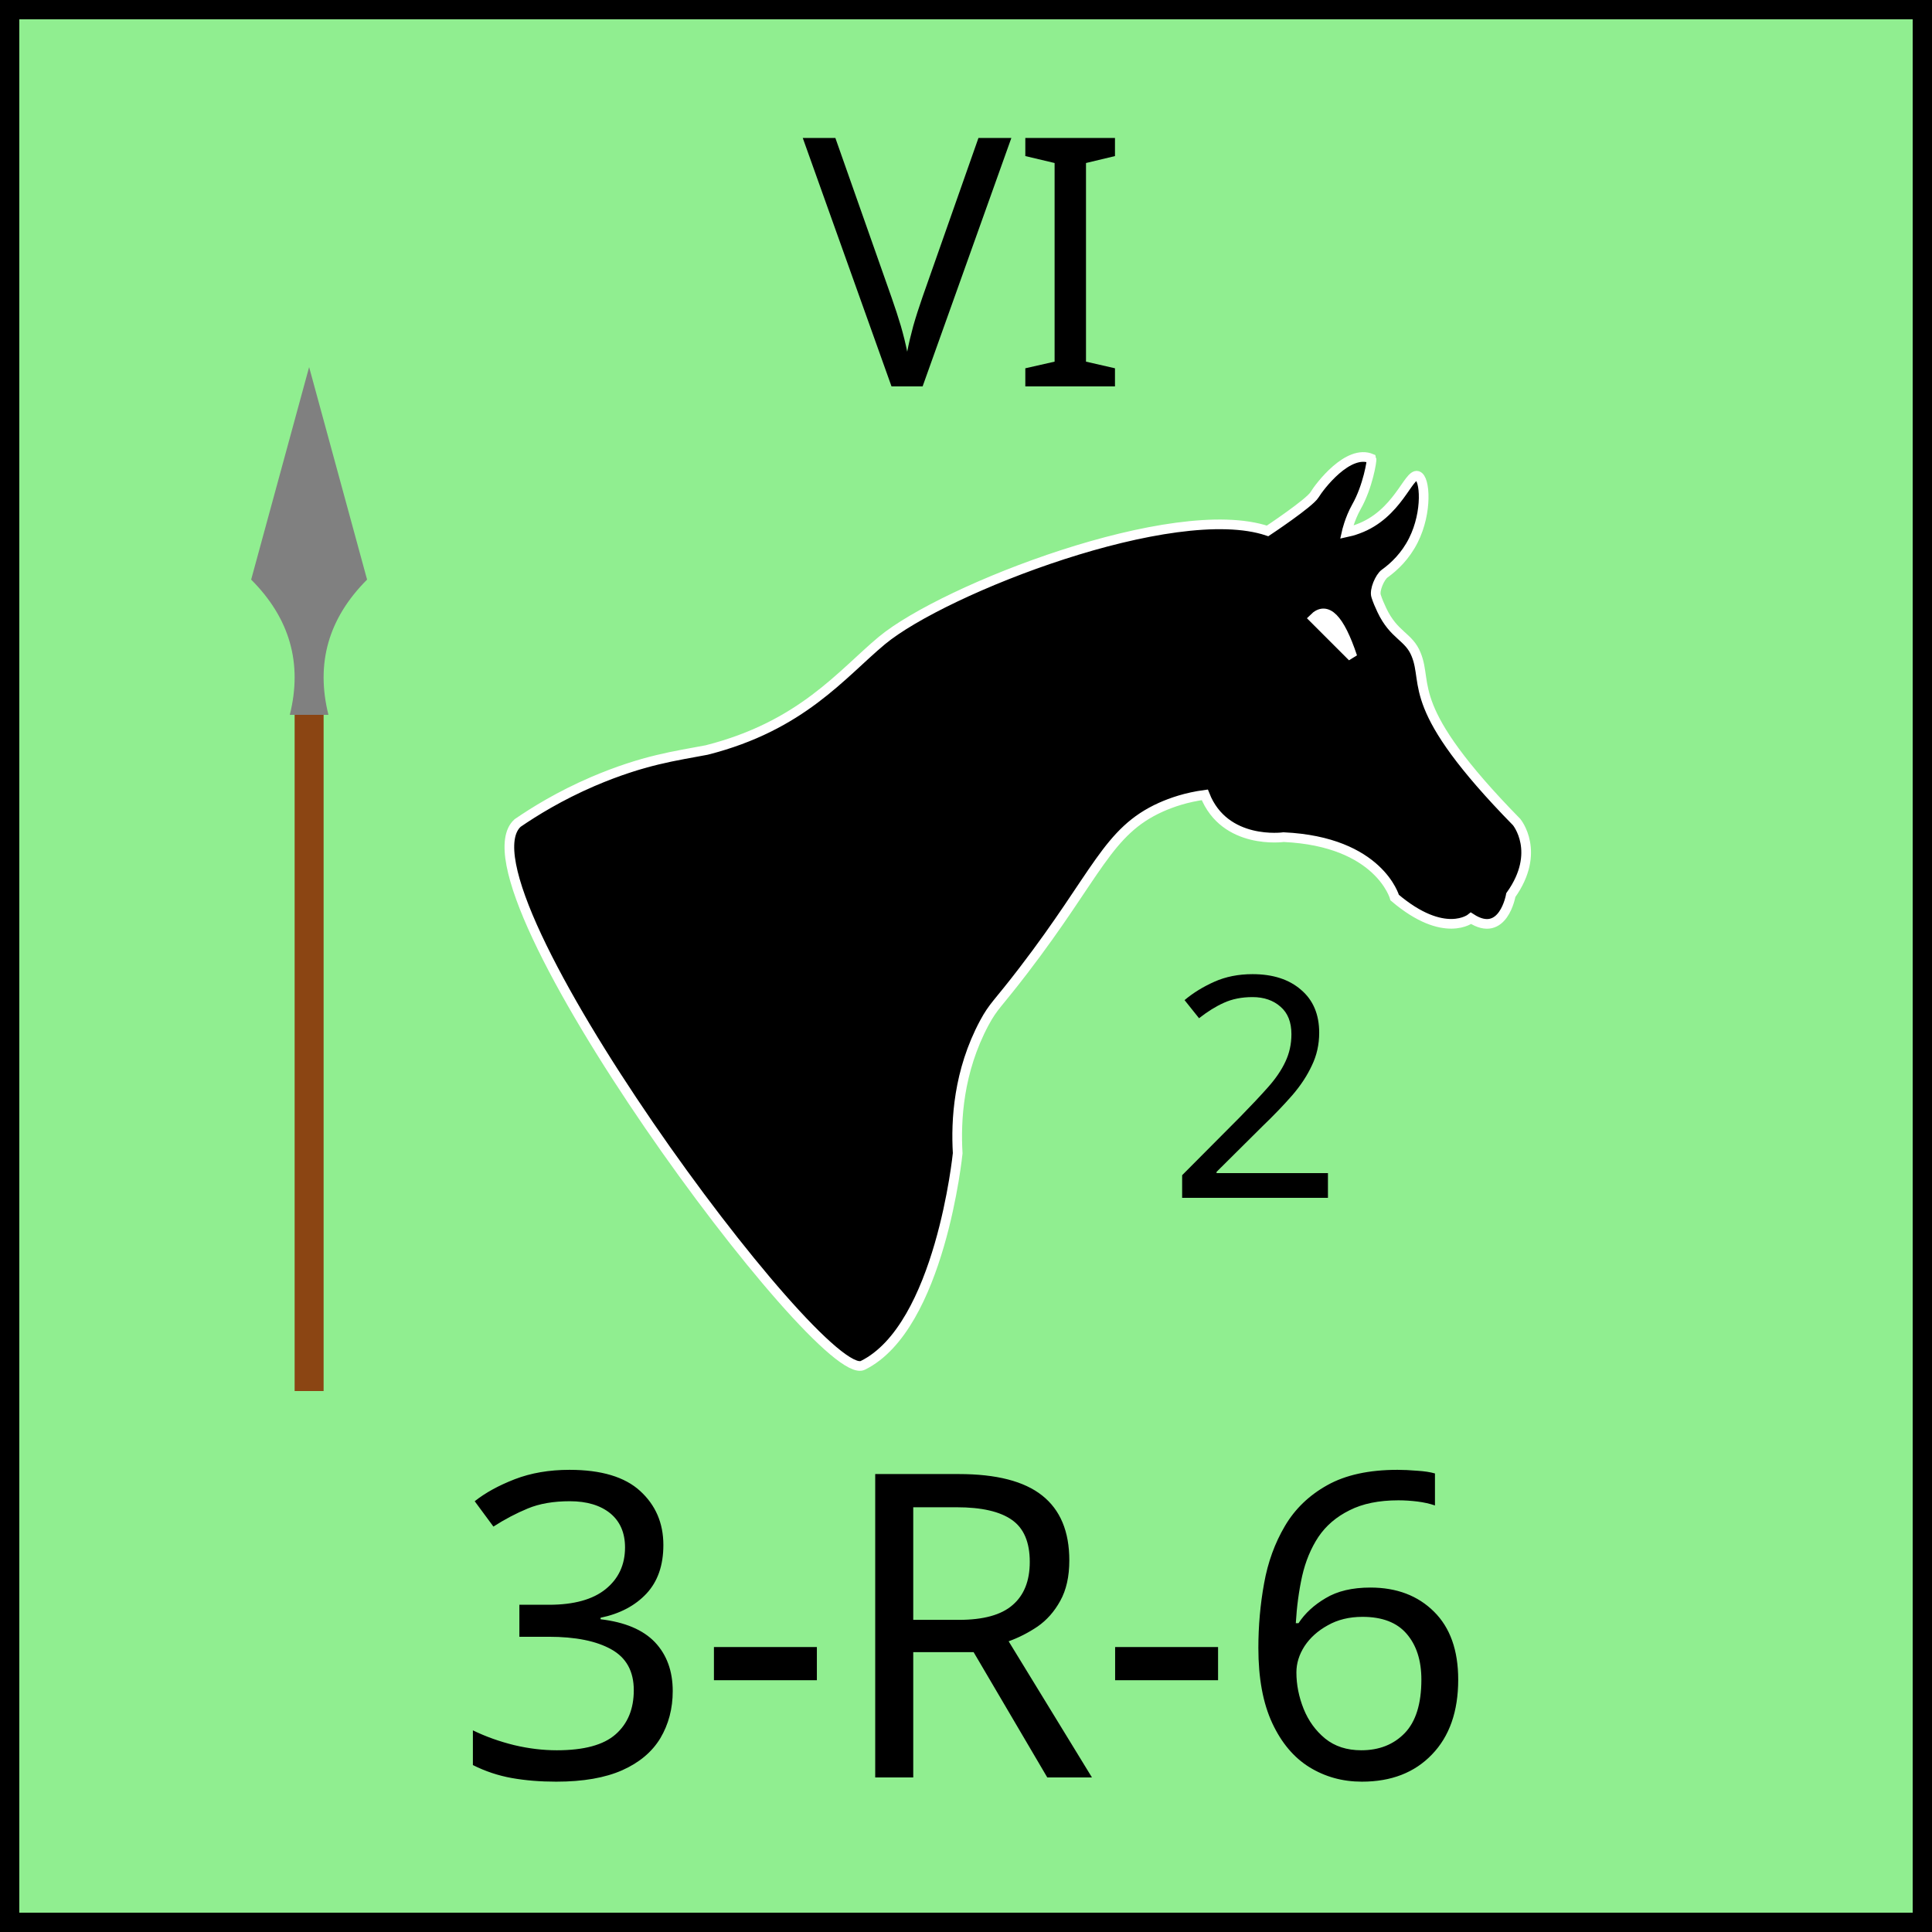
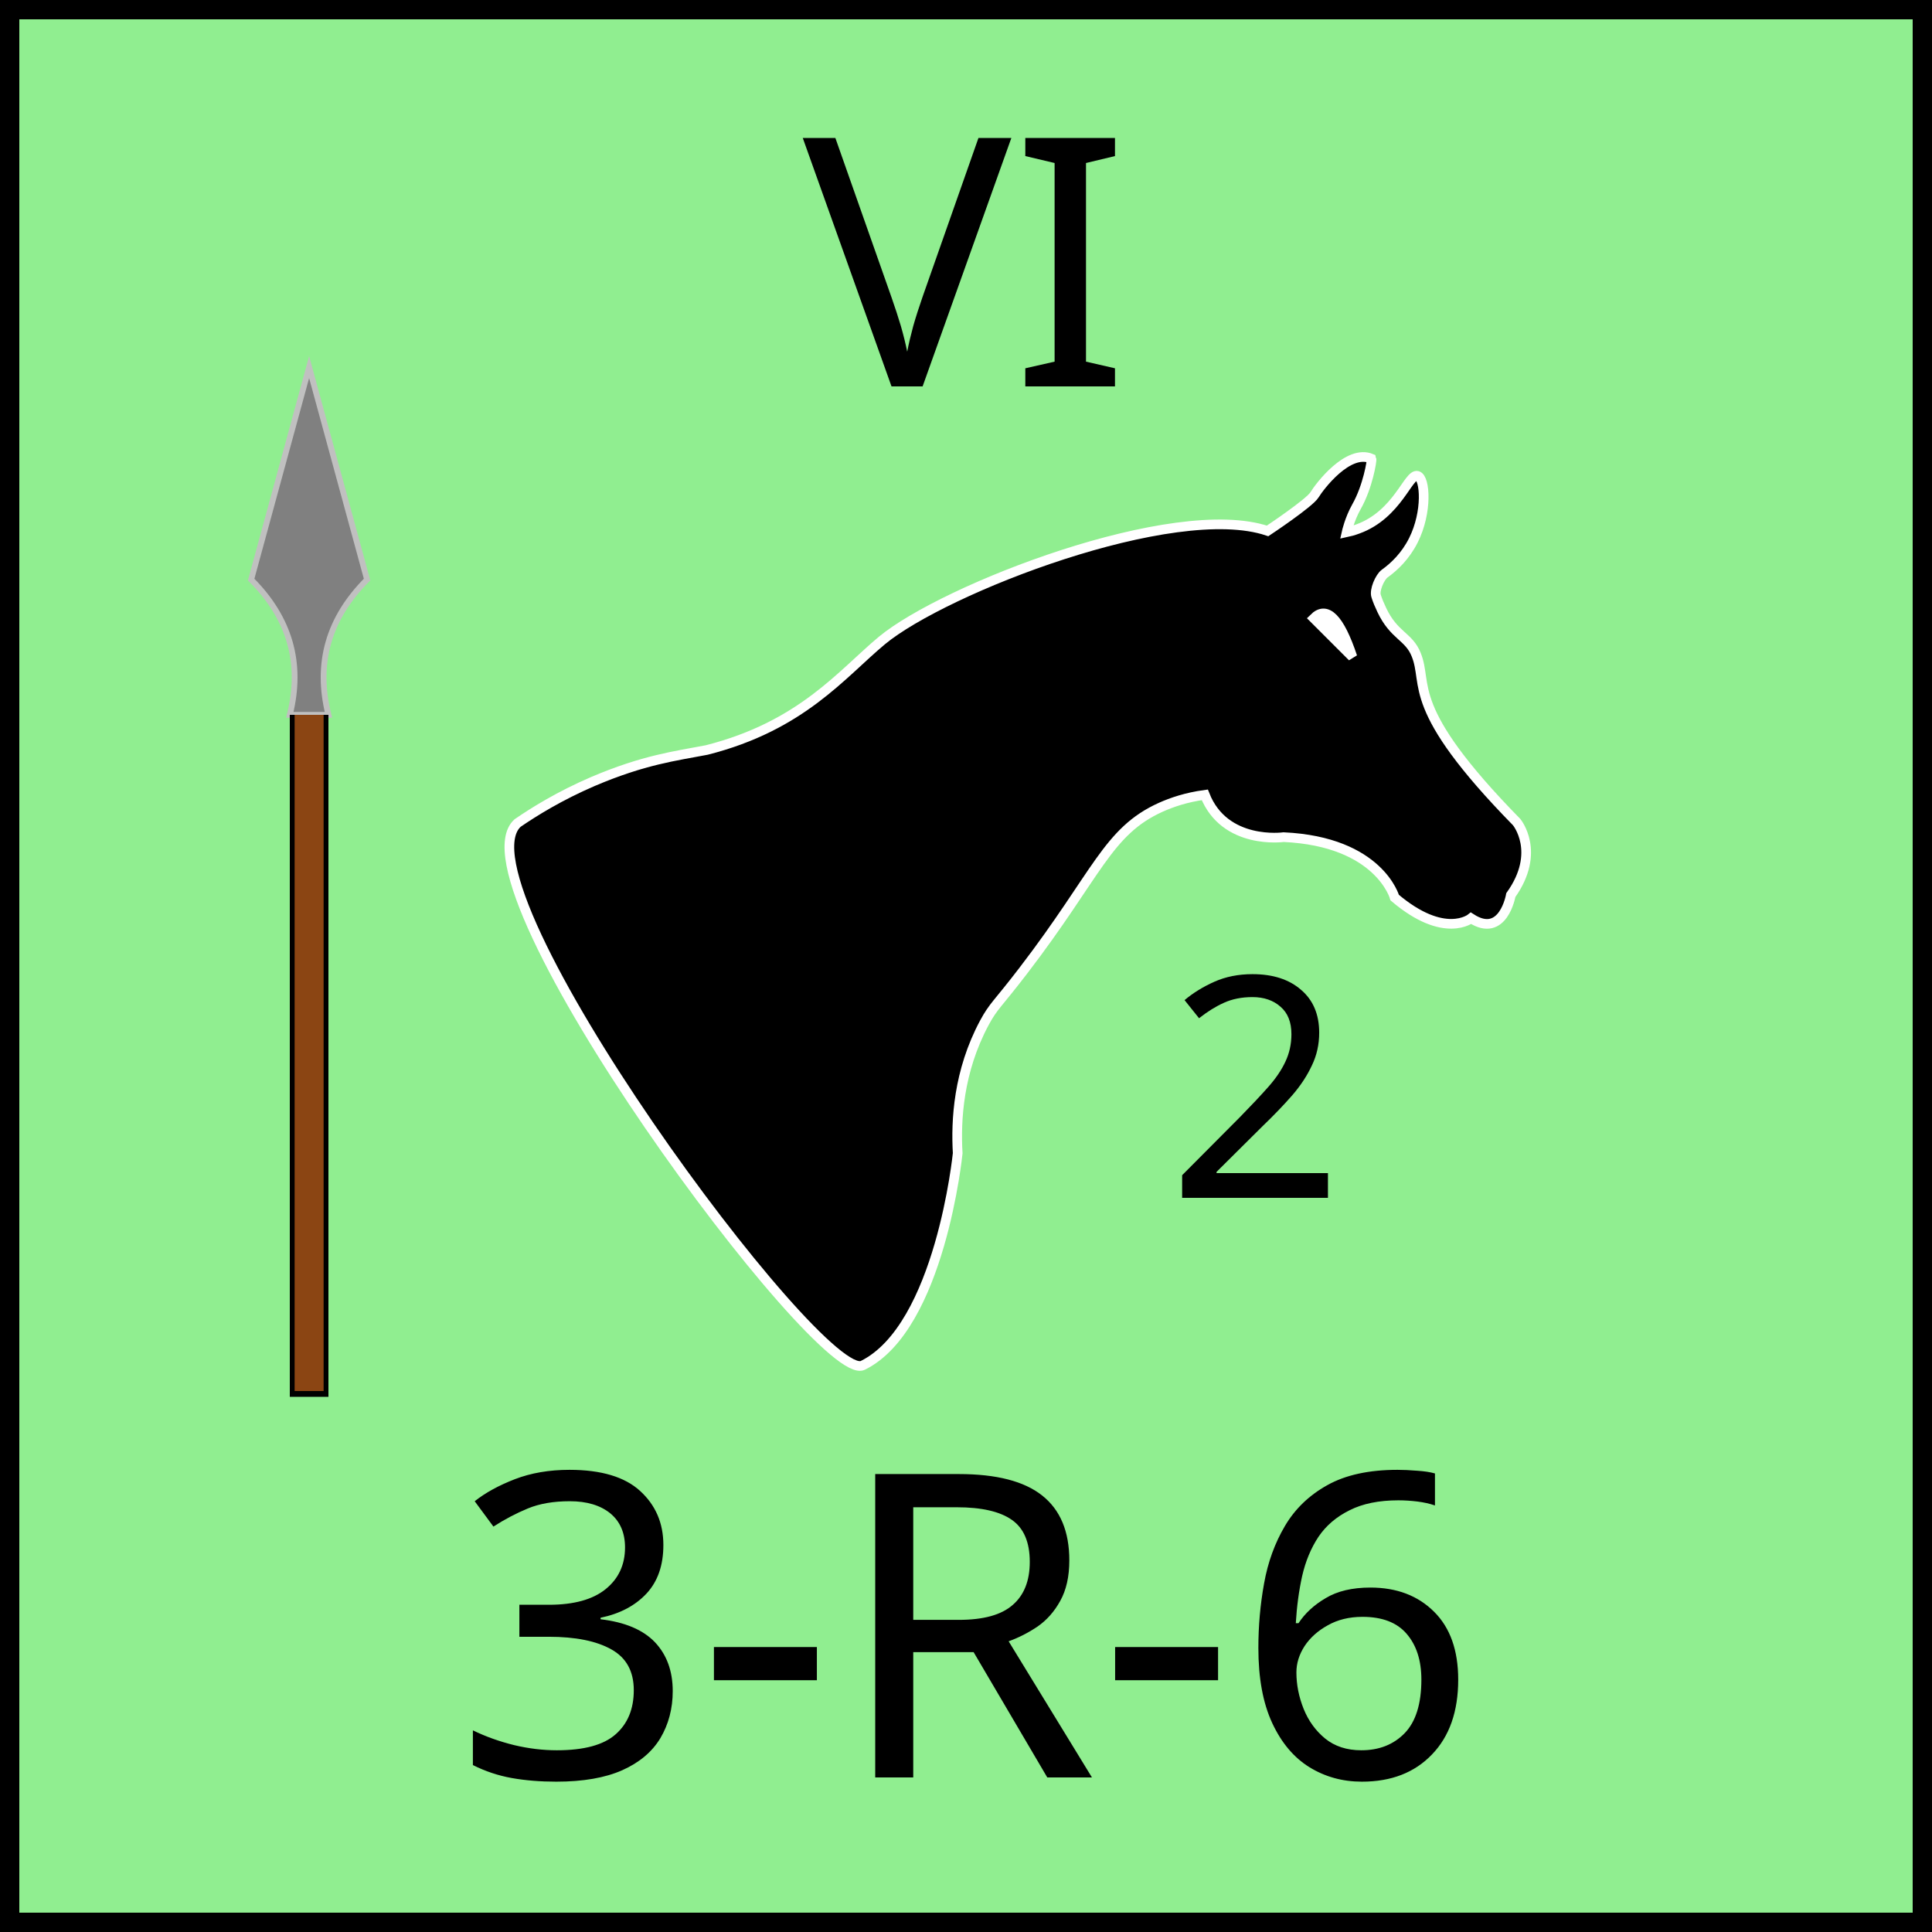
<svg xmlns="http://www.w3.org/2000/svg" width="100" height="100" viewBox="0 0 100 100">
  <defs>
    <marker id="arrow" viewBox="0 0 10 10" refX="5" refY="5" markerWidth="3" markerHeight="3" orient="auto-start-reverse" fill="black">
      <path d="M 0 0 L 10 5 L 0 10 z" />
    </marker>
  </defs>
  <rect width="100" height="100" fill="lightgreen" stroke="black" stroke-width="2" />
  <text x="50" y="20" font-family="Cinzel" font-size="18" text-anchor="middle" fill="black">VI</text>
  <text x="50" y="92" font-family="Cinzel" font-size="22" text-anchor="middle" fill="black">3-R-6</text>
  <g id="unit-symbol">
    <g transform="translate(20,16) scale(0.1,0.1)">
      <path id="horse_path" d="           M533.7,86.3c4,1.2,5.2,18.7-2.1,33.3           c-4.1,8.2-9.9,13.7-14.9,17.3c-2.5,1.8-5.5,8.7-4.4,11.7c0.7,2.2,1.7,4.6,2.9,7.1c6.3,13.4,14,13.6,17.8,23.1           c6.5,15.9-6.4,27.1,52,86.7c0,0,12.9,15.5-3,37.8c0,0-3.9,22.8-20.6,12c0,0-13.7,11.2-39.5-10.7c0,0-7.9-29-57.5-31.3           c0,0-30.5,4.3-40.8-21.9c-9.6,1.3-17.1,3.9-22.7,6.4c-27.8,12.5-32.8,34.5-71.3,84.7c-13.4,17.5-15.3,18-20.1,26.9           c-13.5,25.2-14.8,50.6-13.8,67.5c0,0-9,90-49.1,109.8C224.7,557.5,32.9,297.9,67.9,266c8.6-5.9,21.8-14.1,39-21.5           c26.5-11.3,42.8-13.2,58.9-16.3c49.2-12.5,69.8-39.3,90.7-56.7c32.1-26.6,151.1-73,199.6-56.7c0,0,21.7-14.4,24.3-18.7           c2.6-4.3,17.4-23.9,29.5-18.7c0.3,0.8-1.9,14.5-7.8,24.9c-3.6,6.4-5.1,13.2-5.1,13.2c1.4-0.3,3.4-0.8,5.8-1.7           C523.5,106.3,529,84.9,533.7,86.3z         " stroke="white" stroke-width="5" />
    </g>
    <path id="eye" d="M68 32 Q 69 31, 70 34Z" stroke="white" stroke-width=".5" fill="white" />
  </g>
  <g id="spear">
-     <path d="         M 16 19         L 13 30         Q 16 33, 15 37         L 16 37         L 17 37         Q 16 33, 19 30         Z       " fill="grey" />
+     <path d="         M 16 19         L 13 30         Q 16 33, 15 37         L 16 37         L 17 37         Q 16 33, 19 30         Z       " fill="grey" stroke="silver" stroke-width="0.3" />
+     <line x1="16" y1="72.3" x2="16" y2="37" stroke="black" stroke-width="2" />
    <line x1="16" y1="72" x2="16" y2="37" stroke="saddlebrown" stroke-width="1.5" />
  </g>
  <text x="65" y="62" font-family="Cinzel" font-size="16" text-anchor="middle" fill="black">2</text>
</svg>
